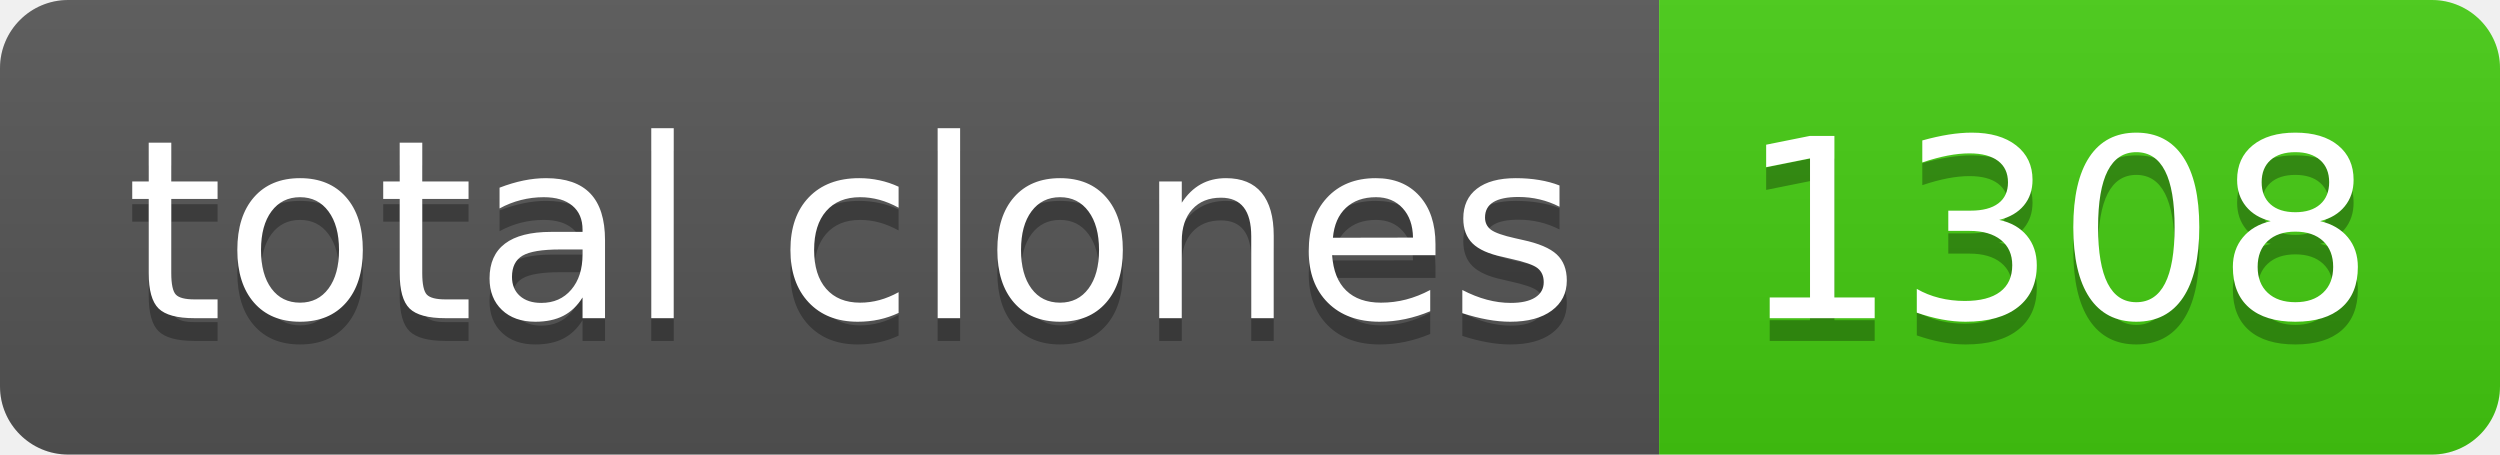
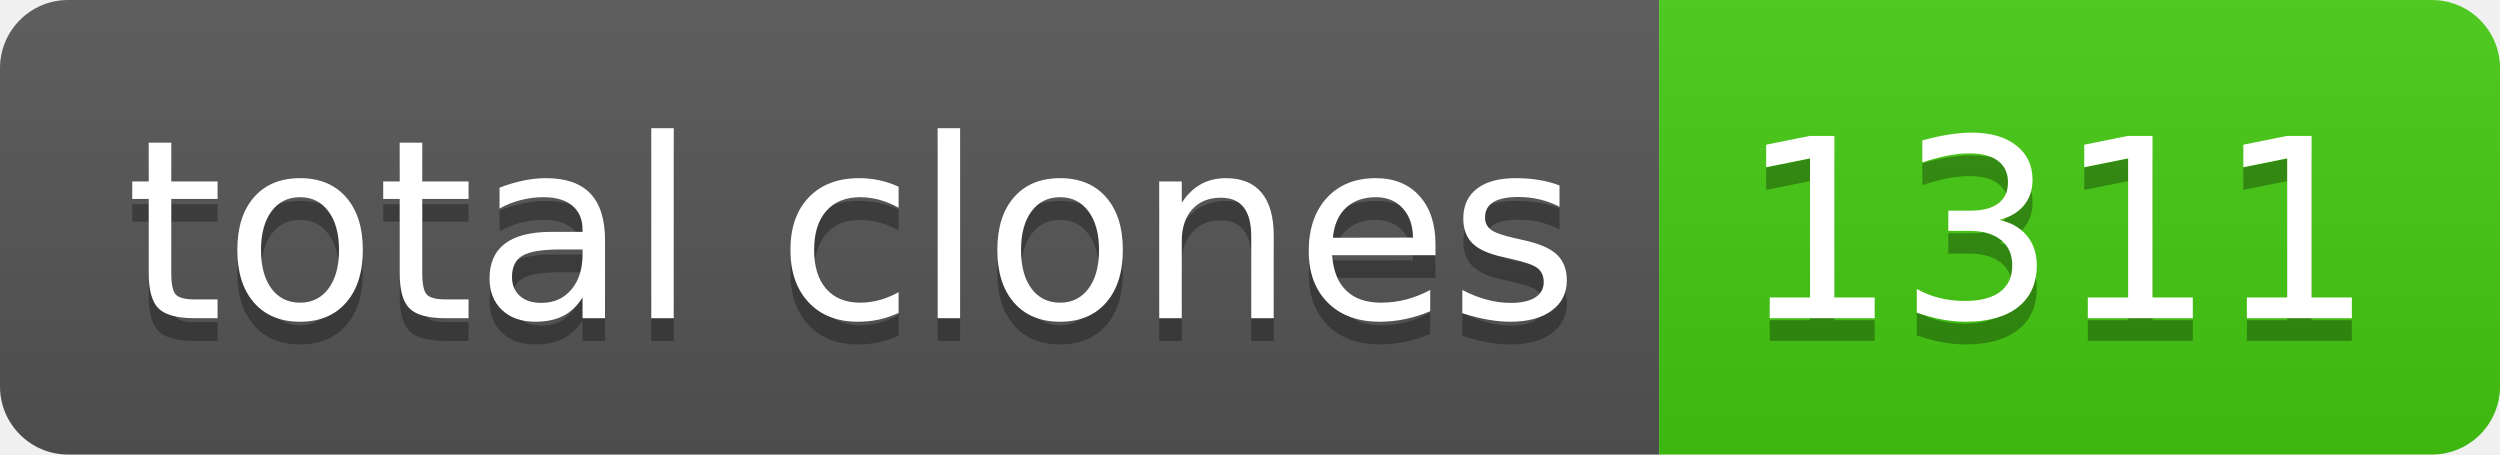
- <svg xmlns="http://www.w3.org/2000/svg" width="110" height="20" role="img" aria-label="total clones: 1308">
+ <svg xmlns="http://www.w3.org/2000/svg" width="110" height="20" role="img" aria-label="total clones: 1311">
  <linearGradient id="s" x2="0" y2="100%">
    <stop offset="0" stop-color="#bbb" stop-opacity=".1" />
    <stop offset="1" stop-opacity=".1" />
  </linearGradient>
  <clipPath id="r">
    <rect width="110" height="20" rx="3" fill="#fff" />
  </clipPath>
  <g clip-path="url(#r)">
    <rect width="73" height="20" fill="#555" />
    <rect x="73" width="37" height="20" fill="#4c1" />
    <rect width="110" height="20" fill="url(#s)" />
  </g>
  <g fill="#fff" text-anchor="middle" font-family="Verdana,Geneva,DejaVu Sans,sans-serif" text-rendering="geometricPrecision" font-size="110">
    <text aria-hidden="true" x="375" y="150" fill="#010101" fill-opacity=".3" transform="scale(.1)" textLength="630">total clones</text>
    <text x="375" y="140" transform="scale(.1)" fill="#fff" textLength="630">total clones</text>
-     <text aria-hidden="true" x="905" y="150" fill="#010101" fill-opacity=".3" transform="scale(.1)" textLength="270">1308</text>
-     <text x="905" y="140" transform="scale(.1)" fill="#fff" textLength="270">1308</text>
+     <text aria-hidden="true" x="905" y="150" fill="#010101" fill-opacity=".3" transform="scale(.1)" textLength="270">1311</text>
+     <text x="905" y="140" transform="scale(.1)" fill="#fff" textLength="270">1311</text>
  </g>
</svg>
